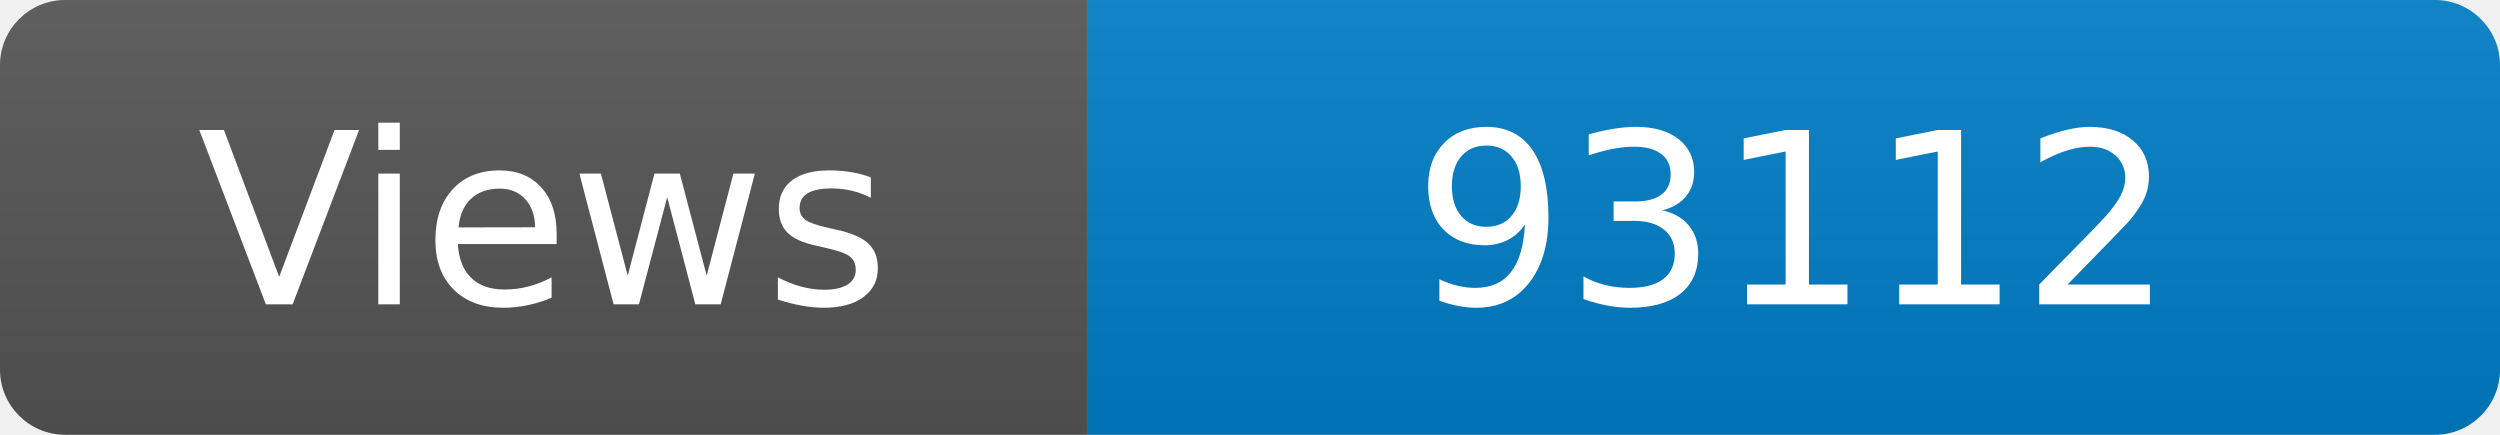
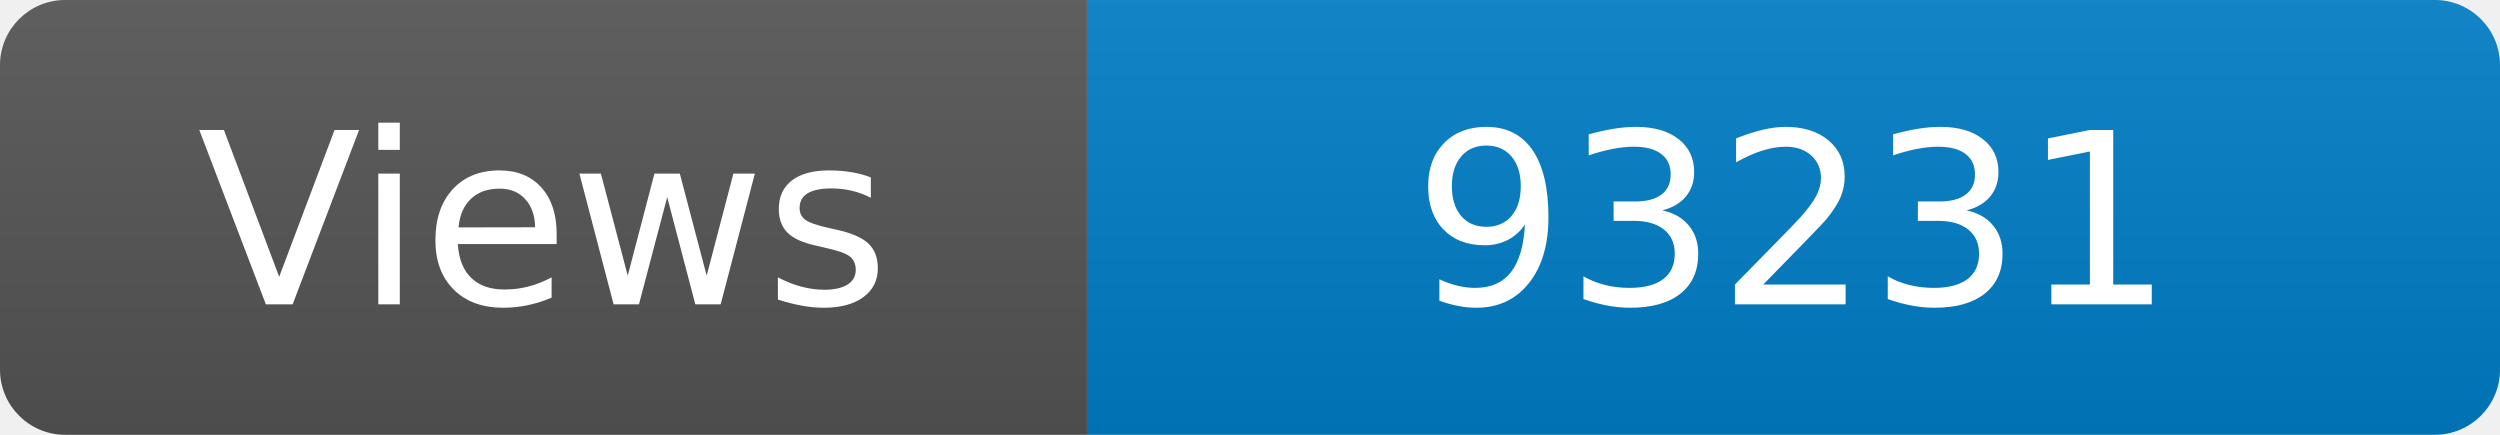
<svg xmlns="http://www.w3.org/2000/svg" width="115" height="20" role="img" aria-label="Maintained?: yes">
  <linearGradient id="s" x2="0" y2="100%">
    <stop offset="0" stop-color="#bbb" stop-opacity=".1" />
    <stop offset="1" stop-opacity=".1" />
  </linearGradient>
  <clipPath id="r">
    <rect width="115" height="20" rx="3" fill="#fff" />
  </clipPath>
  <g clip-path="url(#r)">
    <rect width="50" height="20" fill="#555" />
    <rect x="50" width="160" height="20" fill="#007ec6" />
    <rect width="115" height="20" fill="url(#s)" />
  </g>
  <g fill="#fff" text-anchor="middle" font-family="Verdana,Geneva,DejaVu Sans,sans-serif" font-size="110">
    <text x="250" y="140" transform="scale(.1)" fill="#fff">Views</text>
-     <text x="825" y="140" transform="scale(.1)" fill="#fff">93112</text>
+     <text x="825" y="140" transform="scale(.1)" fill="#fff">93231</text>
  </g>
</svg>
